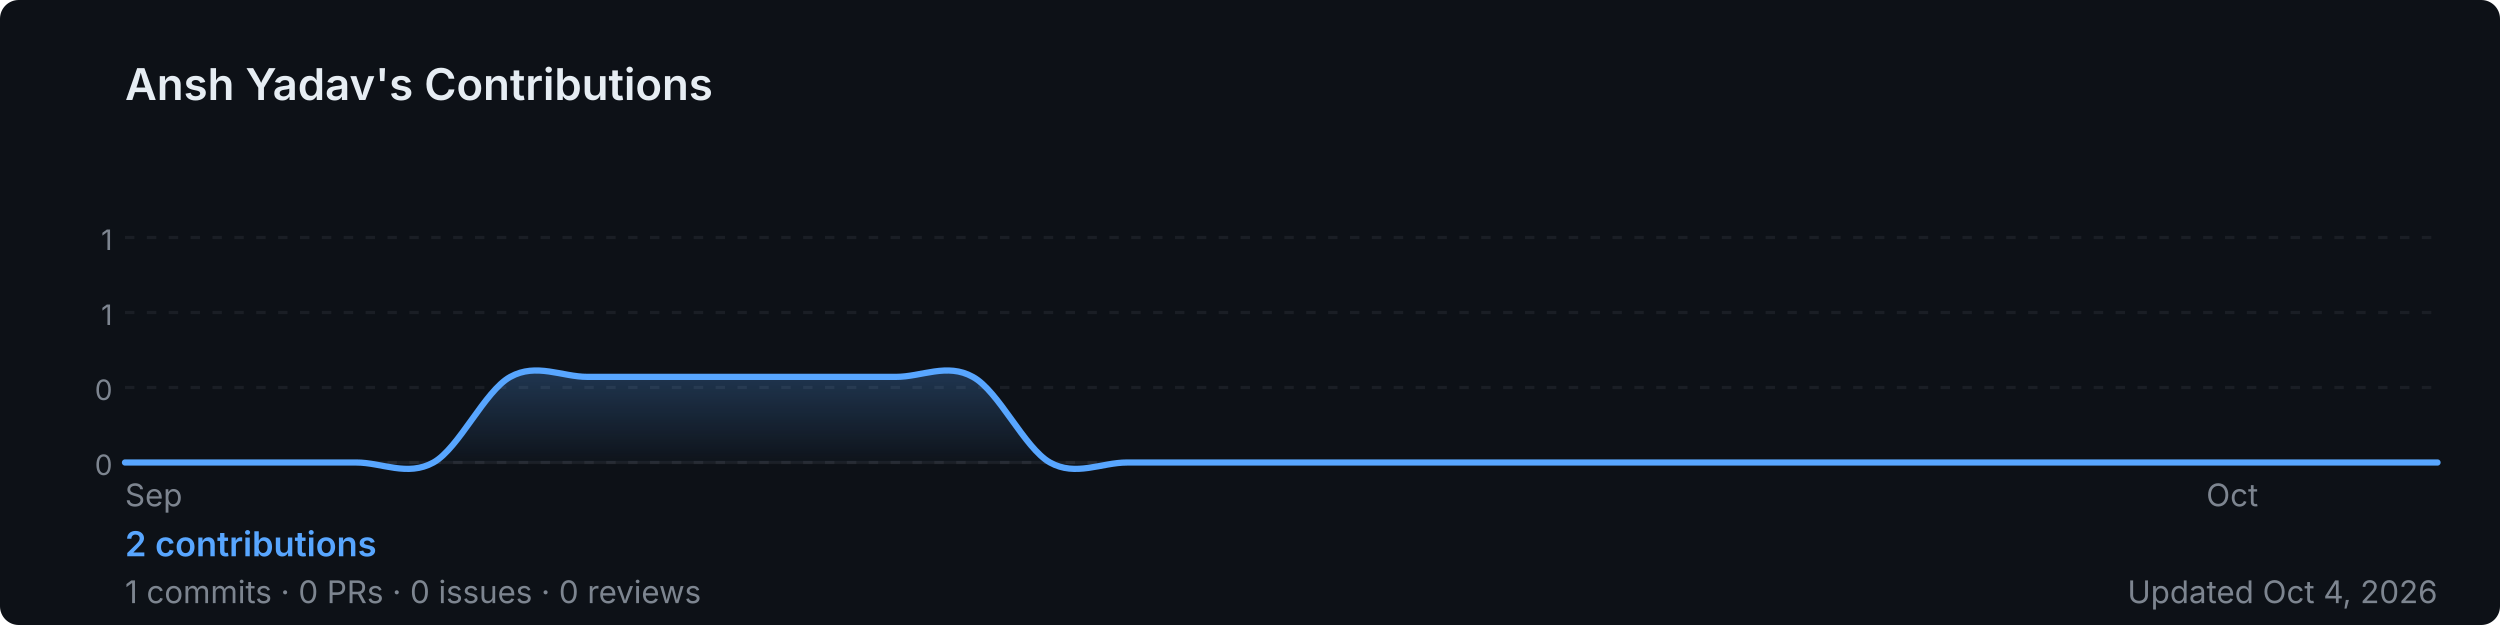
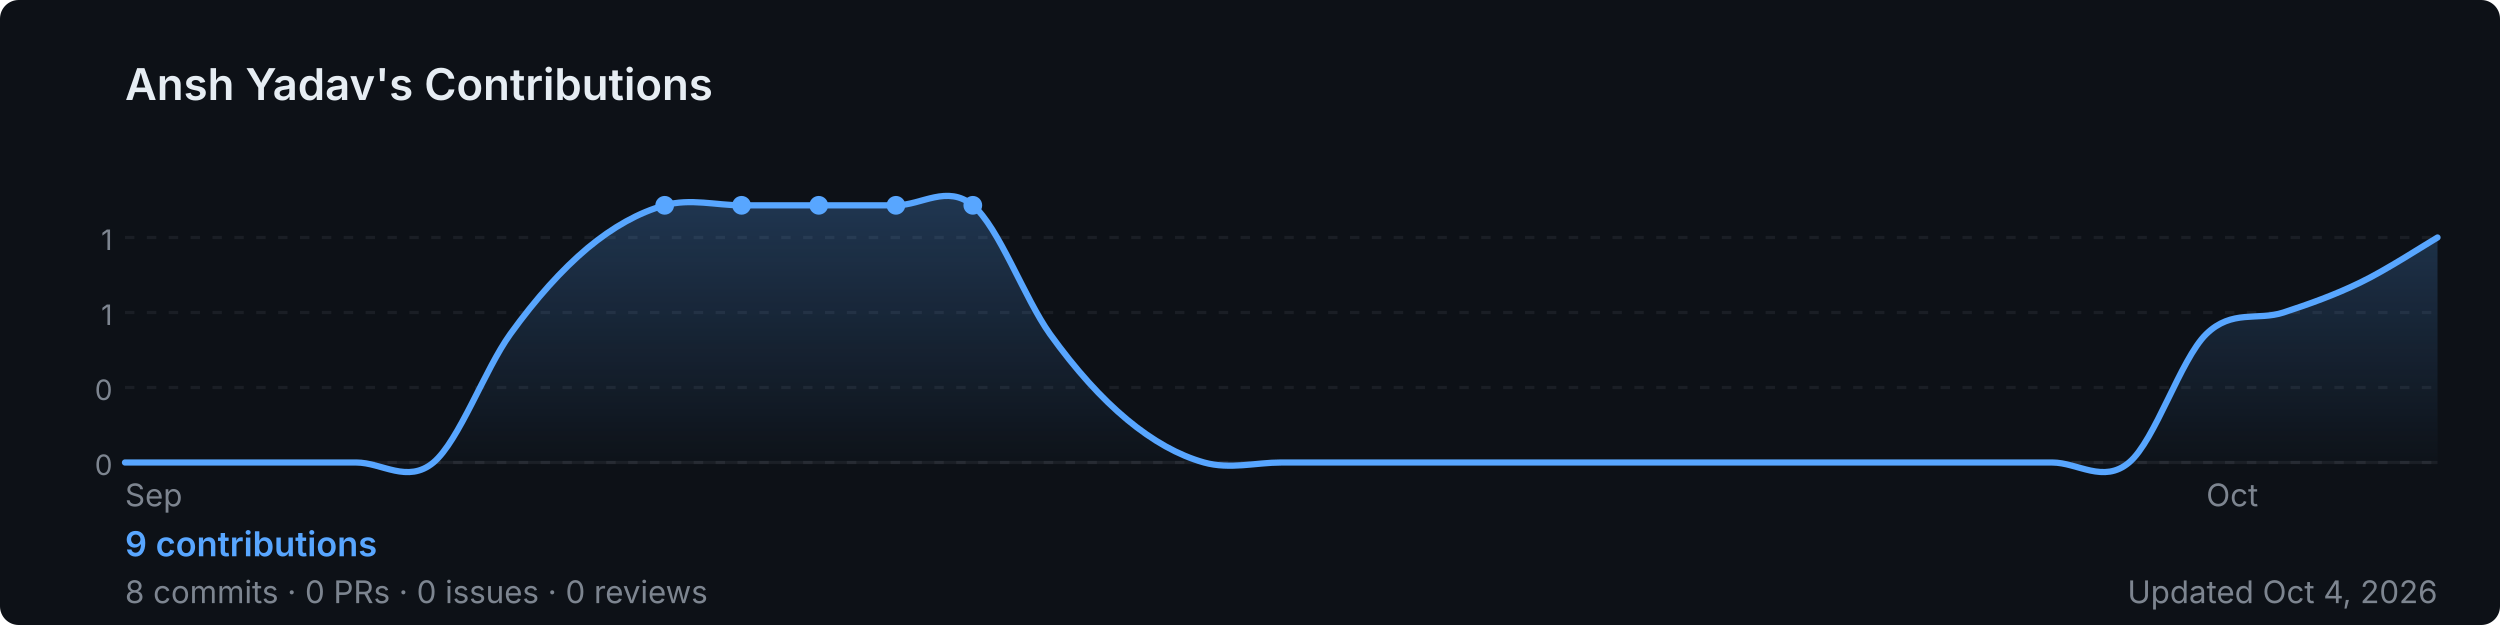
<svg xmlns="http://www.w3.org/2000/svg" width="800" height="200" viewBox="0 0 800 200" role="img" aria-label="Ansh Yadav's GitHub contribution graph">
  <defs>
-     <linearGradient id="area-qw3x8" x1="0" y1="0" x2="0" y2="1">
+     <linearGradient id="area-sjjb4" x1="0" y1="0" x2="0" y2="1">
      <stop offset="0%" stop-color="rgba(88,166,255,0.25)" />
      <stop offset="100%" stop-color="rgba(88,166,255,0)" />
    </linearGradient>
  </defs>
  <rect width="800" height="200" rx="6" fill="#0d1117" />
  <text x="40" y="32" font-size="14" font-weight="600" fill="#e6edf3" font-family="-apple-system,BlinkMacSystemFont,'Segoe UI',sans-serif">
    Ansh Yadav's Contributions
  </text>
  <line x1="40" y1="76.0" x2="780" y2="76.0" stroke="rgba(240,246,252,0.06)" stroke-width="1" stroke-dasharray="3,4" />
  <text x="36" y="80.0" font-size="9" fill="#7d8590" font-family="-apple-system,BlinkMacSystemFont,'Segoe UI',sans-serif" text-anchor="end">1</text>
  <line x1="40" y1="100.0" x2="780" y2="100.0" stroke="rgba(240,246,252,0.06)" stroke-width="1" stroke-dasharray="3,4" />
  <text x="36" y="104.0" font-size="9" fill="#7d8590" font-family="-apple-system,BlinkMacSystemFont,'Segoe UI',sans-serif" text-anchor="end">1</text>
  <line x1="40" y1="124.0" x2="780" y2="124.0" stroke="rgba(240,246,252,0.06)" stroke-width="1" stroke-dasharray="3,4" />
  <text x="36" y="128.0" font-size="9" fill="#7d8590" font-family="-apple-system,BlinkMacSystemFont,'Segoe UI',sans-serif" text-anchor="end">0</text>
  <line x1="40" y1="148.0" x2="780" y2="148.0" stroke="rgba(240,246,252,0.06)" stroke-width="1" stroke-dasharray="3,4" />
  <text x="36" y="152.0" font-size="9" fill="#7d8590" font-family="-apple-system,BlinkMacSystemFont,'Segoe UI',sans-serif" text-anchor="end">0</text>
  <line x1="40" y1="148" x2="780" y2="148" stroke="rgba(240,246,252,0.06)" stroke-width="1" />
-   <path d="M 40.0,148.0 C 44.1,148.0 56.4,148.0 64.7,148.0 C 72.9,148.0 81.1,148.0 89.3,148.0 C 97.6,148.0 105.8,148.0 114.0,148.0 C 122.2,148.0 130.4,152.6 138.7,148.0 C 146.9,143.4 155.1,125.1 163.3,120.6 C 171.6,116.0 179.8,120.6 188.0,120.6 C 196.2,120.6 204.4,120.6 212.7,120.6 C 220.9,120.6 229.1,120.6 237.3,120.6 C 245.6,120.6 253.8,120.6 262.0,120.6 C 270.2,120.6 278.4,120.6 286.7,120.6 C 294.9,120.6 303.1,116.0 311.3,120.6 C 319.6,125.1 327.8,143.4 336.0,148.0 C 344.2,152.6 352.4,148.0 360.7,148.0 C 368.9,148.0 377.1,148.0 385.3,148.0 C 393.6,148.0 401.8,148.0 410.0,148.0 C 418.2,148.0 426.4,148.0 434.7,148.0 C 442.9,148.0 451.1,148.0 459.3,148.0 C 467.6,148.0 475.8,148.0 484.0,148.0 C 492.2,148.0 500.4,148.0 508.7,148.0 C 516.9,148.0 525.1,148.0 533.3,148.0 C 541.6,148.0 549.8,148.0 558.0,148.0 C 566.2,148.0 574.4,148.0 582.7,148.0 C 590.9,148.0 599.1,148.0 607.3,148.0 C 615.6,148.0 623.8,148.0 632.0,148.0 C 640.2,148.0 648.4,148.0 656.7,148.0 C 664.9,148.0 673.1,148.0 681.3,148.0 C 689.6,148.0 697.8,148.0 706.0,148.0 C 714.2,148.0 722.4,148.0 730.7,148.0 C 738.9,148.0 747.1,148.0 755.3,148.0 C 763.6,148.0 775.9,148.0 780.0,148.0 L 780.0,148 L 40.0,148 Z" fill="url(#area-qw3x8)" />
-   <path d="M 40.0,148.0 C 44.1,148.0 56.4,148.0 64.7,148.0 C 72.9,148.0 81.1,148.0 89.3,148.0 C 97.6,148.0 105.8,148.0 114.0,148.0 C 122.2,148.0 130.4,152.6 138.7,148.0 C 146.9,143.4 155.1,125.1 163.3,120.6 C 171.6,116.0 179.8,120.6 188.0,120.6 C 196.2,120.6 204.4,120.6 212.7,120.6 C 220.9,120.6 229.1,120.6 237.3,120.6 C 245.6,120.6 253.8,120.6 262.0,120.6 C 270.2,120.6 278.4,120.6 286.7,120.6 C 294.9,120.6 303.1,116.0 311.3,120.6 C 319.6,125.1 327.8,143.4 336.0,148.0 C 344.2,152.6 352.4,148.0 360.7,148.0 C 368.9,148.0 377.1,148.0 385.3,148.0 C 393.6,148.0 401.8,148.0 410.0,148.0 C 418.2,148.0 426.4,148.0 434.7,148.0 C 442.9,148.0 451.1,148.0 459.3,148.0 C 467.6,148.0 475.8,148.0 484.0,148.0 C 492.2,148.0 500.4,148.0 508.7,148.0 C 516.9,148.0 525.1,148.0 533.3,148.0 C 541.6,148.0 549.8,148.0 558.0,148.0 C 566.2,148.0 574.4,148.0 582.7,148.0 C 590.9,148.0 599.1,148.0 607.3,148.0 C 615.6,148.0 623.8,148.0 632.0,148.0 C 640.2,148.0 648.4,148.0 656.7,148.0 C 664.9,148.0 673.1,148.0 681.3,148.0 C 689.6,148.0 697.8,148.0 706.0,148.0 C 714.2,148.0 722.4,148.0 730.7,148.0 C 738.9,148.0 747.1,148.0 755.3,148.0 C 763.6,148.0 775.9,148.0 780.0,148.0" fill="none" stroke="#58a6ff" stroke-width="2" stroke-linejoin="round" stroke-linecap="round" />
+   <path d="M 40.0,148.0 C 44.1,148.0 56.4,148.0 64.7,148.0 C 72.9,148.0 81.1,148.0 89.3,148.0 C 97.6,148.0 105.8,148.0 114.0,148.0 C 122.2,148.0 130.4,154.9 138.7,148.0 C 146.9,141.1 155.1,118.3 163.3,106.9 C 171.6,95.4 179.8,86.3 188.0,79.4 C 196.2,72.6 204.4,68.0 212.7,65.7 C 220.9,63.4 229.1,65.7 237.3,65.7 C 245.6,65.7 253.8,65.7 262.0,65.7 C 270.2,65.7 278.4,65.7 286.7,65.7 C 294.9,65.7 303.1,58.9 311.3,65.7 C 319.6,72.6 327.8,95.4 336.0,106.9 C 344.2,118.3 352.4,127.4 360.7,134.3 C 368.9,141.1 377.1,145.7 385.3,148.0 C 393.6,150.3 401.8,148.0 410.0,148.0 C 418.2,148.0 426.4,148.0 434.7,148.0 C 442.9,148.0 451.1,148.0 459.3,148.0 C 467.6,148.0 475.8,148.0 484.0,148.0 C 492.2,148.0 500.4,148.0 508.7,148.0 C 516.9,148.0 525.1,148.0 533.3,148.0 C 541.6,148.0 549.8,148.0 558.0,148.0 C 566.2,148.0 574.4,148.0 582.7,148.0 C 590.9,148.0 599.1,148.0 607.3,148.0 C 615.6,148.0 623.8,148.0 632.0,148.0 C 640.2,148.0 648.4,148.0 656.7,148.0 C 664.9,148.0 673.1,154.9 681.3,148.0 C 689.6,141.1 697.8,114.9 706.0,106.9 C 714.2,98.9 722.4,102.7 730.7,100.0 C 738.9,97.3 747.1,94.4 755.3,90.4 C 763.6,86.4 775.9,78.4 780.0,76.0 L 780.0,148 L 40.0,148 Z" fill="url(#area-sjjb4)" />
+   <path d="M 40.0,148.0 C 44.1,148.0 56.4,148.0 64.7,148.0 C 72.9,148.0 81.1,148.0 89.3,148.0 C 97.6,148.0 105.8,148.0 114.0,148.0 C 122.2,148.0 130.4,154.9 138.7,148.0 C 146.9,141.1 155.1,118.3 163.3,106.9 C 171.6,95.4 179.8,86.3 188.0,79.4 C 196.2,72.6 204.4,68.0 212.7,65.7 C 220.9,63.4 229.1,65.7 237.3,65.7 C 245.6,65.7 253.8,65.7 262.0,65.7 C 270.2,65.7 278.4,65.7 286.7,65.7 C 294.9,65.7 303.1,58.9 311.3,65.7 C 319.6,72.6 327.8,95.4 336.0,106.9 C 344.2,118.3 352.4,127.4 360.7,134.3 C 368.9,141.1 377.1,145.7 385.3,148.0 C 393.6,150.3 401.8,148.0 410.0,148.0 C 418.2,148.0 426.4,148.0 434.7,148.0 C 442.9,148.0 451.1,148.0 459.3,148.0 C 467.6,148.0 475.8,148.0 484.0,148.0 C 492.2,148.0 500.4,148.0 508.7,148.0 C 516.9,148.0 525.1,148.0 533.3,148.0 C 541.6,148.0 549.8,148.0 558.0,148.0 C 566.2,148.0 574.4,148.0 582.7,148.0 C 590.9,148.0 599.1,148.0 607.3,148.0 C 615.6,148.0 623.8,148.0 632.0,148.0 C 640.2,148.0 648.4,148.0 656.7,148.0 C 664.9,148.0 673.1,154.9 681.3,148.0 C 689.6,141.1 697.8,114.9 706.0,106.9 C 714.2,98.9 722.4,102.7 730.7,100.0 C 738.9,97.3 747.1,94.4 755.3,90.4 C 763.6,86.4 775.9,78.4 780.0,76.0" fill="none" stroke="#58a6ff" stroke-width="2" stroke-linejoin="round" stroke-linecap="round" />
+   <circle cx="237.3" cy="65.7" r="3" fill="#58a6ff">
+     </circle>
+   <circle cx="262.0" cy="65.7" r="3" fill="#58a6ff">
+     </circle>
+   <circle cx="286.7" cy="65.7" r="3" fill="#58a6ff">
+     </circle>
+   <circle cx="212.7" cy="65.7" r="3" fill="#58a6ff">
+     </circle>
+   <circle cx="311.3" cy="65.7" r="3" fill="#58a6ff">
+     </circle>
  <text x="40.0" y="162" font-size="10" fill="#7d8590" font-family="-apple-system,BlinkMacSystemFont,'Segoe UI',sans-serif">Sep</text>
  <text x="706.0" y="162" font-size="10" fill="#7d8590" font-family="-apple-system,BlinkMacSystemFont,'Segoe UI',sans-serif">Oct</text>
  <text x="40" y="178" font-size="11" font-weight="600" fill="#58a6ff" font-family="-apple-system,BlinkMacSystemFont,'Segoe UI',sans-serif">
-     2 contributions
+     9 contributions
  </text>
  <text x="40" y="193" font-size="10" fill="#7d8590" font-family="-apple-system,BlinkMacSystemFont,'Segoe UI',sans-serif">
-     1 commits · 0 PRs · 0 issues · 0 reviews
+     8 commits · 0 PRs · 0 issues · 0 reviews
  </text>
  <text x="780" y="193" font-size="10" fill="#7d8590" text-anchor="end" font-family="-apple-system,BlinkMacSystemFont,'Segoe UI',sans-serif">
    Updated Oct 4, 2026
  </text>
</svg>
